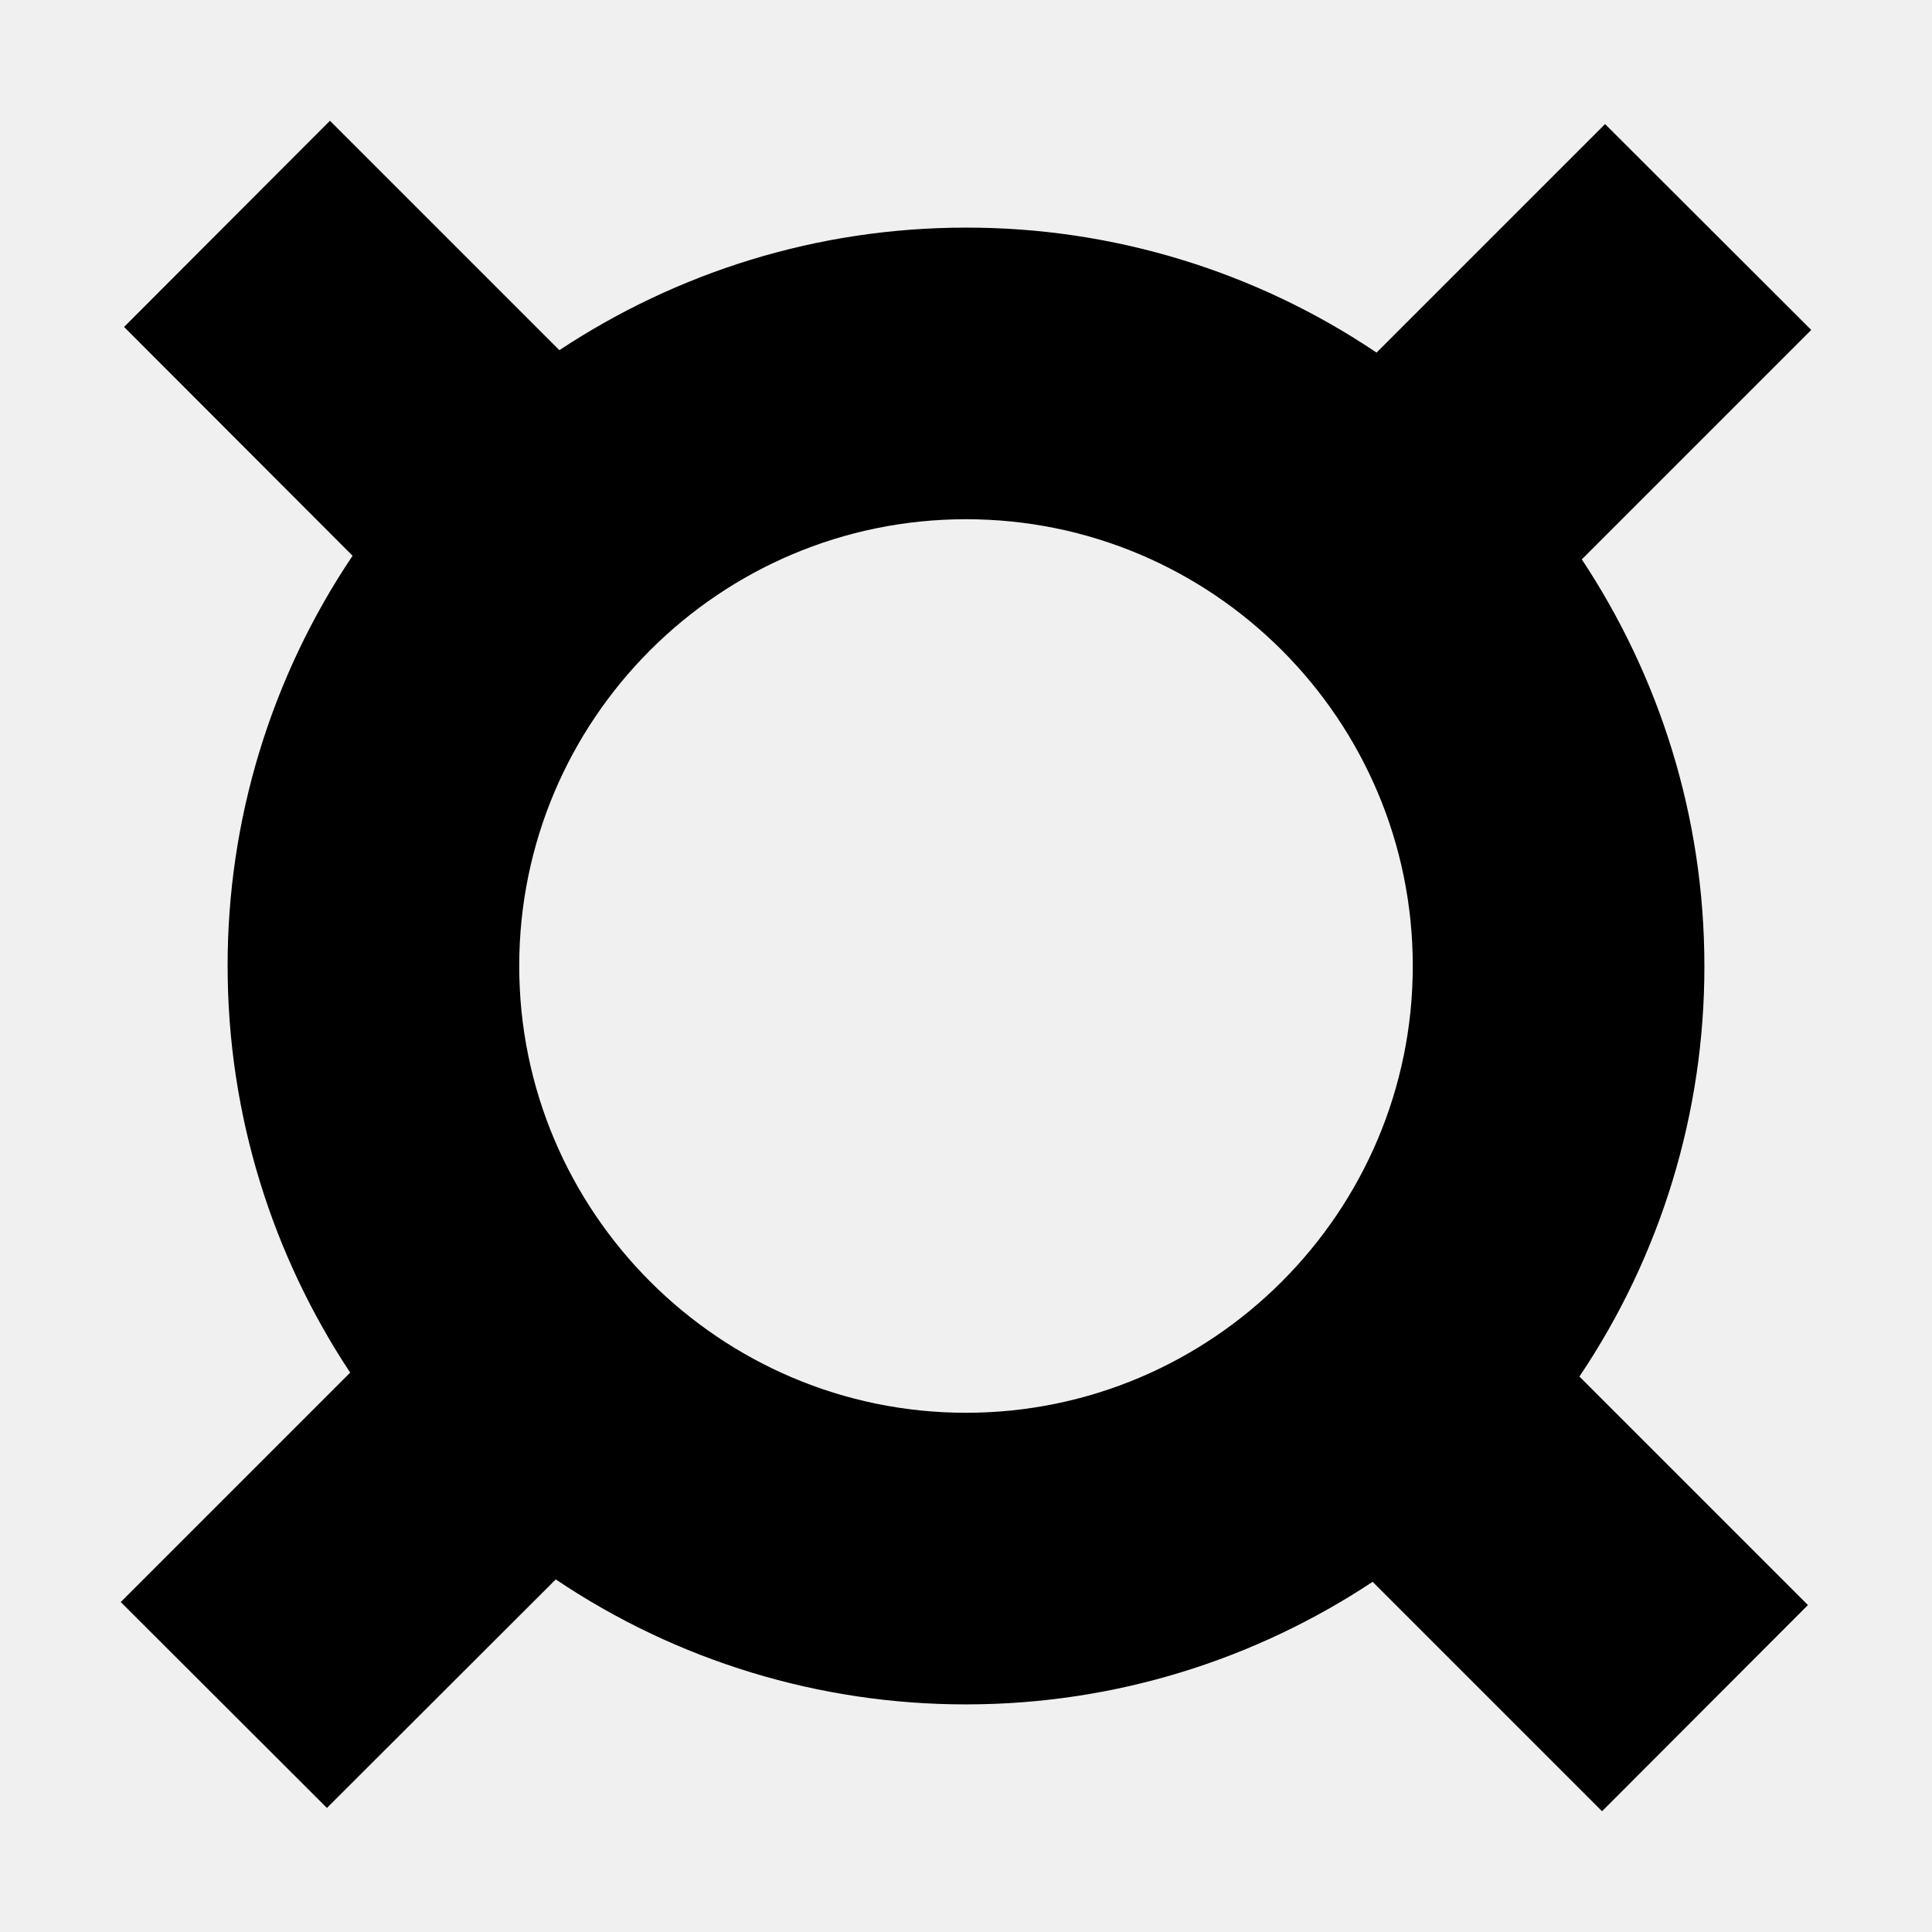
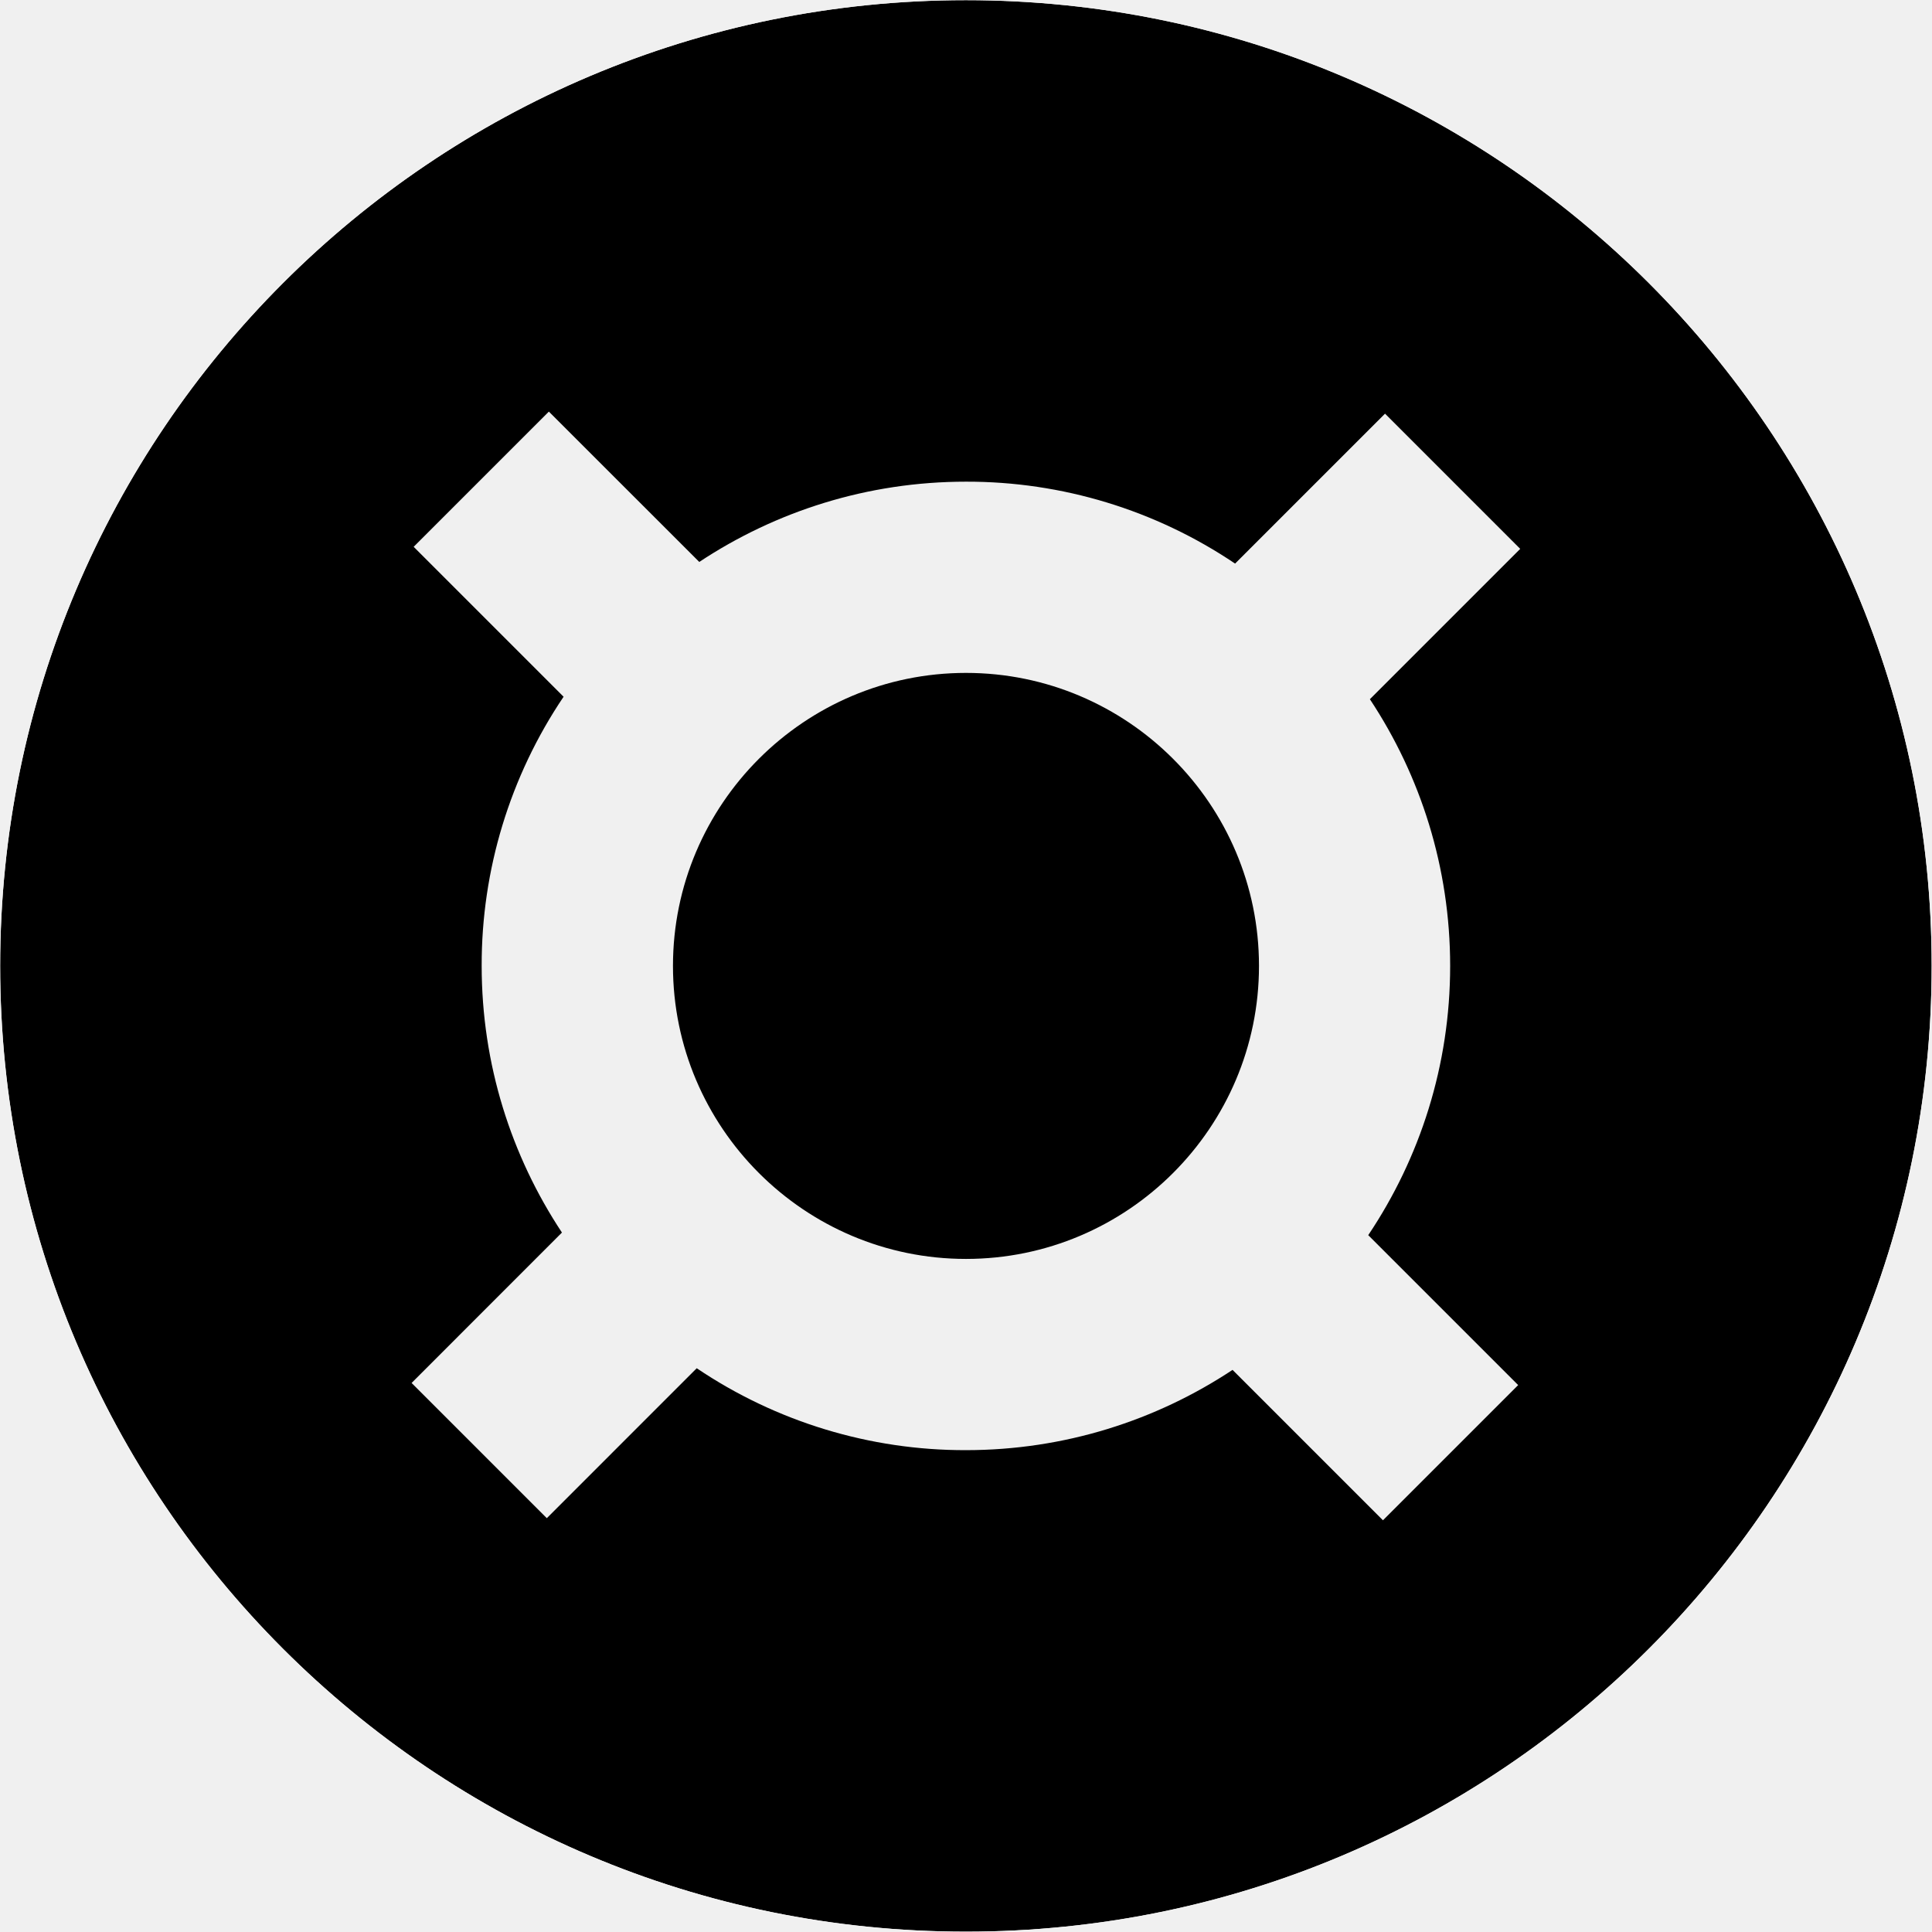
<svg xmlns="http://www.w3.org/2000/svg" fill="currentColor" viewBox="0 0 64 64">
-   <path d="M56.46 32c0-4.97-1.5-9.6-4.06-13.47l7.6-7.6-6.83-6.82-7.57 7.57A24.3 24.3 0 0 0 32 7.54c-4.97 0-9.6 1.5-13.47 4.06L10.93 4l-6.82 6.83 7.57 7.58A24.3 24.3 0 0 0 7.54 32c0 4.97 1.5 9.6 4.06 13.47L4 53.07l6.83 6.82 7.58-7.57A24.3 24.3 0 0 0 32 56.46c4.97 0 9.6-1.5 13.47-4.06l7.6 7.6 6.82-6.83-7.57-7.57A24.3 24.3 0 0 0 56.46 32M17.2 32c0-8.16 6.63-14.8 14.8-14.8S46.8 23.84 46.8 32 40.15 46.8 32 46.8 17.2 40.16 17.2 32" />
+   <g transform="translate(-.16 -.16)scale(.22689)">
+     <defs>
+       <mask id="frx-m">
+         <circle cx="141.73" cy="141.73" r="141" fill="#fff" />
+         <path fill="#000" d="M212.43 141.73c0-14.38-4.32-27.76-11.72-38.94l21.95-21.95-19.74-19.74-21.89 21.89a70 70 0 0 0-39.29-11.96c-14.38 0-27.76 4.32-38.94 11.72L80.84 60.8 61.1 80.54l21.89 21.89a70 70 0 0 0-11.96 39.29c0 14.38 4.32 27.76 11.72 38.94L60.8 202.62l19.74 19.74 21.89-21.89a70 70 0 0 0 39.29 11.96c14.38 0 27.76-4.32 38.94-11.72l21.96 21.96 19.74-19.74-21.89-21.89c7.55-11.26 11.96-24.78 11.96-39.31m-113.47 0c0-23.59 19.19-42.78 42.78-42.78s42.78 19.19 42.78 42.78-19.19 42.78-42.78 42.78-42.78-19.19-42.78-42.78" />
+       </mask>
+     </defs>
+     <circle cx="141.73" cy="141.73" r="141" mask="url(#frx-m)" />
+   </g>
</svg>
